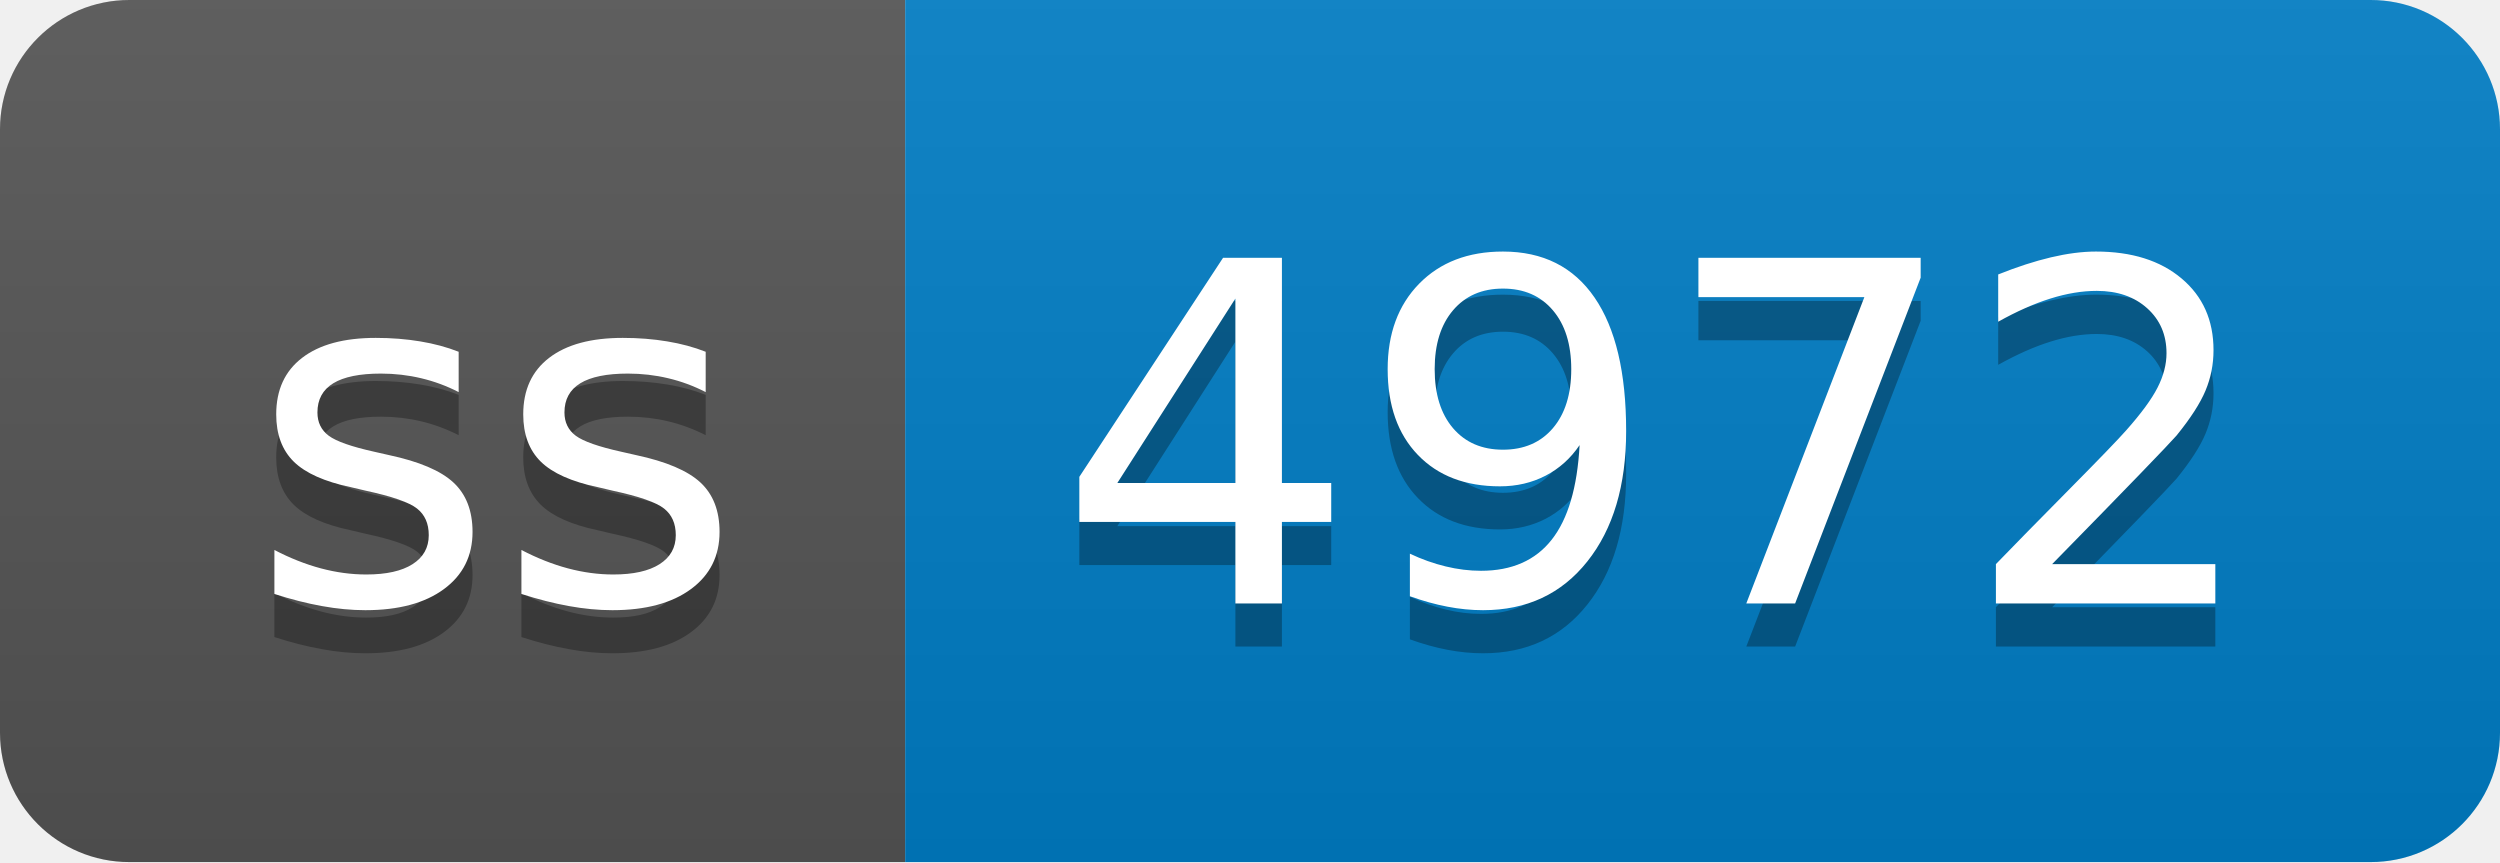
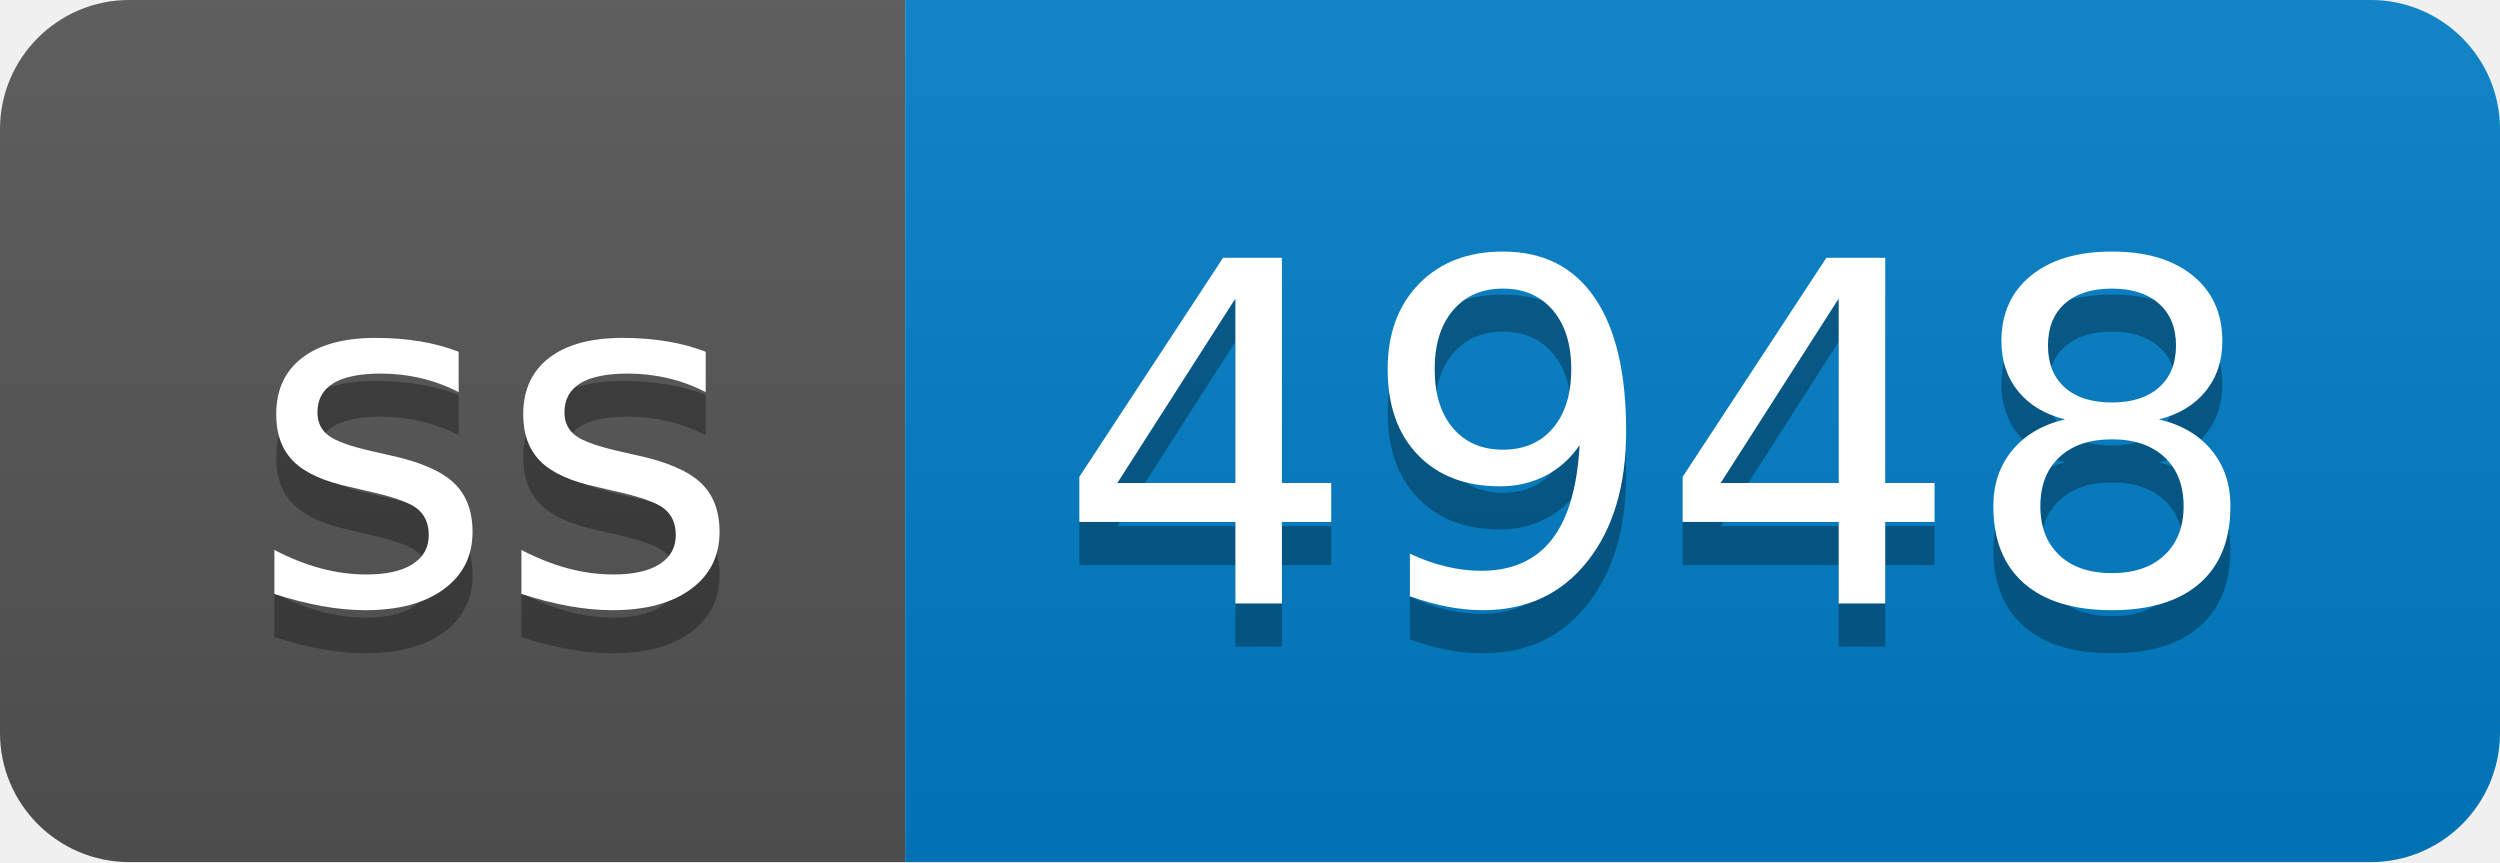
- <svg xmlns="http://www.w3.org/2000/svg" width="58" height="20" role="img" aria-label="ss: 4972">
+ <svg xmlns="http://www.w3.org/2000/svg" width="58" height="20" role="img" aria-label="ss: 4948">
  <linearGradient id="s" x2="0" y2="100%">
    <stop offset="0" stop-color="#bbb" stop-opacity=".1" />
    <stop offset="1" stop-opacity=".1" />
  </linearGradient>
  <clipPath id="r">
    <rect width="58" height="20" rx="3" fill="#fff" />
  </clipPath>
  <g clip-path="url(#r)">
    <rect width="21" height="20" fill="#555" />
    <rect x="21" width="37" height="20" fill="#007ec6" />
    <rect width="58" height="20" fill="url(#s)" />
  </g>
  <g fill="#fff" text-anchor="middle" font-family="Verdana,Geneva,DejaVu Sans,sans-serif" text-rendering="geometricPrecision" font-size="110">
    <text aria-hidden="true" x="115" y="150" fill="#010101" fill-opacity=".3" transform="scale(.1)" textLength="110">ss</text>
    <text x="115" y="140" transform="scale(.1)" fill="#fff" textLength="110">ss</text>
-     <text aria-hidden="true" x="385" y="150" fill="#010101" fill-opacity=".3" transform="scale(.1)" textLength="270">4972</text>
-     <text x="385" y="140" transform="scale(.1)" fill="#fff" textLength="270">4972</text>
+     <text aria-hidden="true" x="385" y="150" fill="#010101" fill-opacity=".3" transform="scale(.1)" textLength="270">4948</text>
+     <text x="385" y="140" transform="scale(.1)" fill="#fff" textLength="270">4948</text>
  </g>
</svg>
